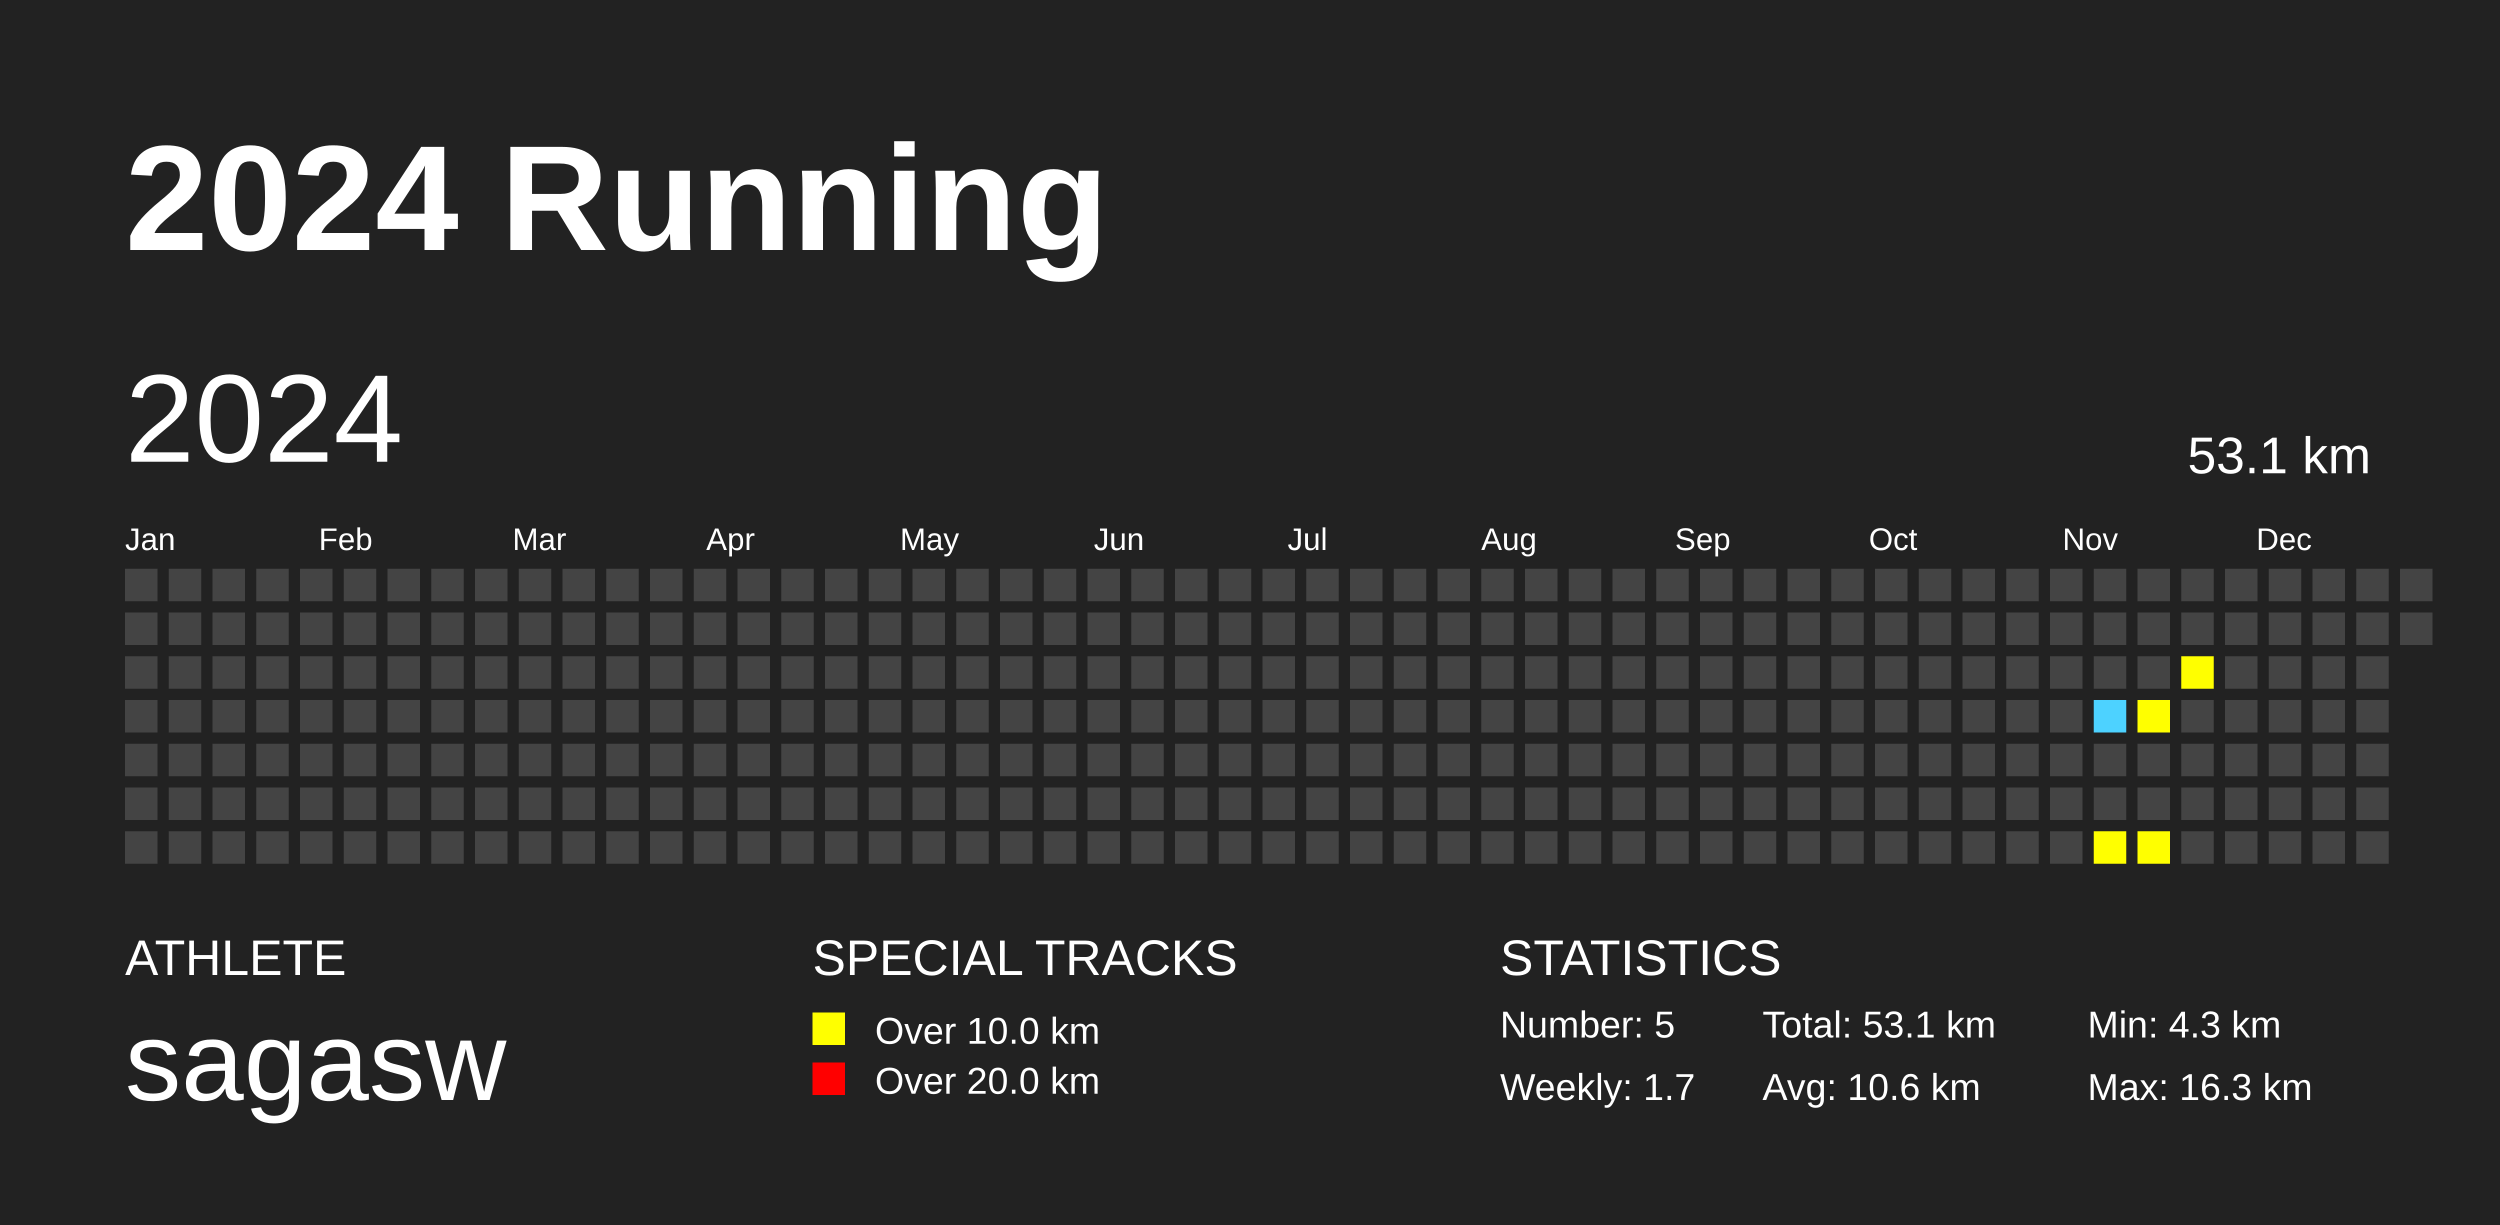
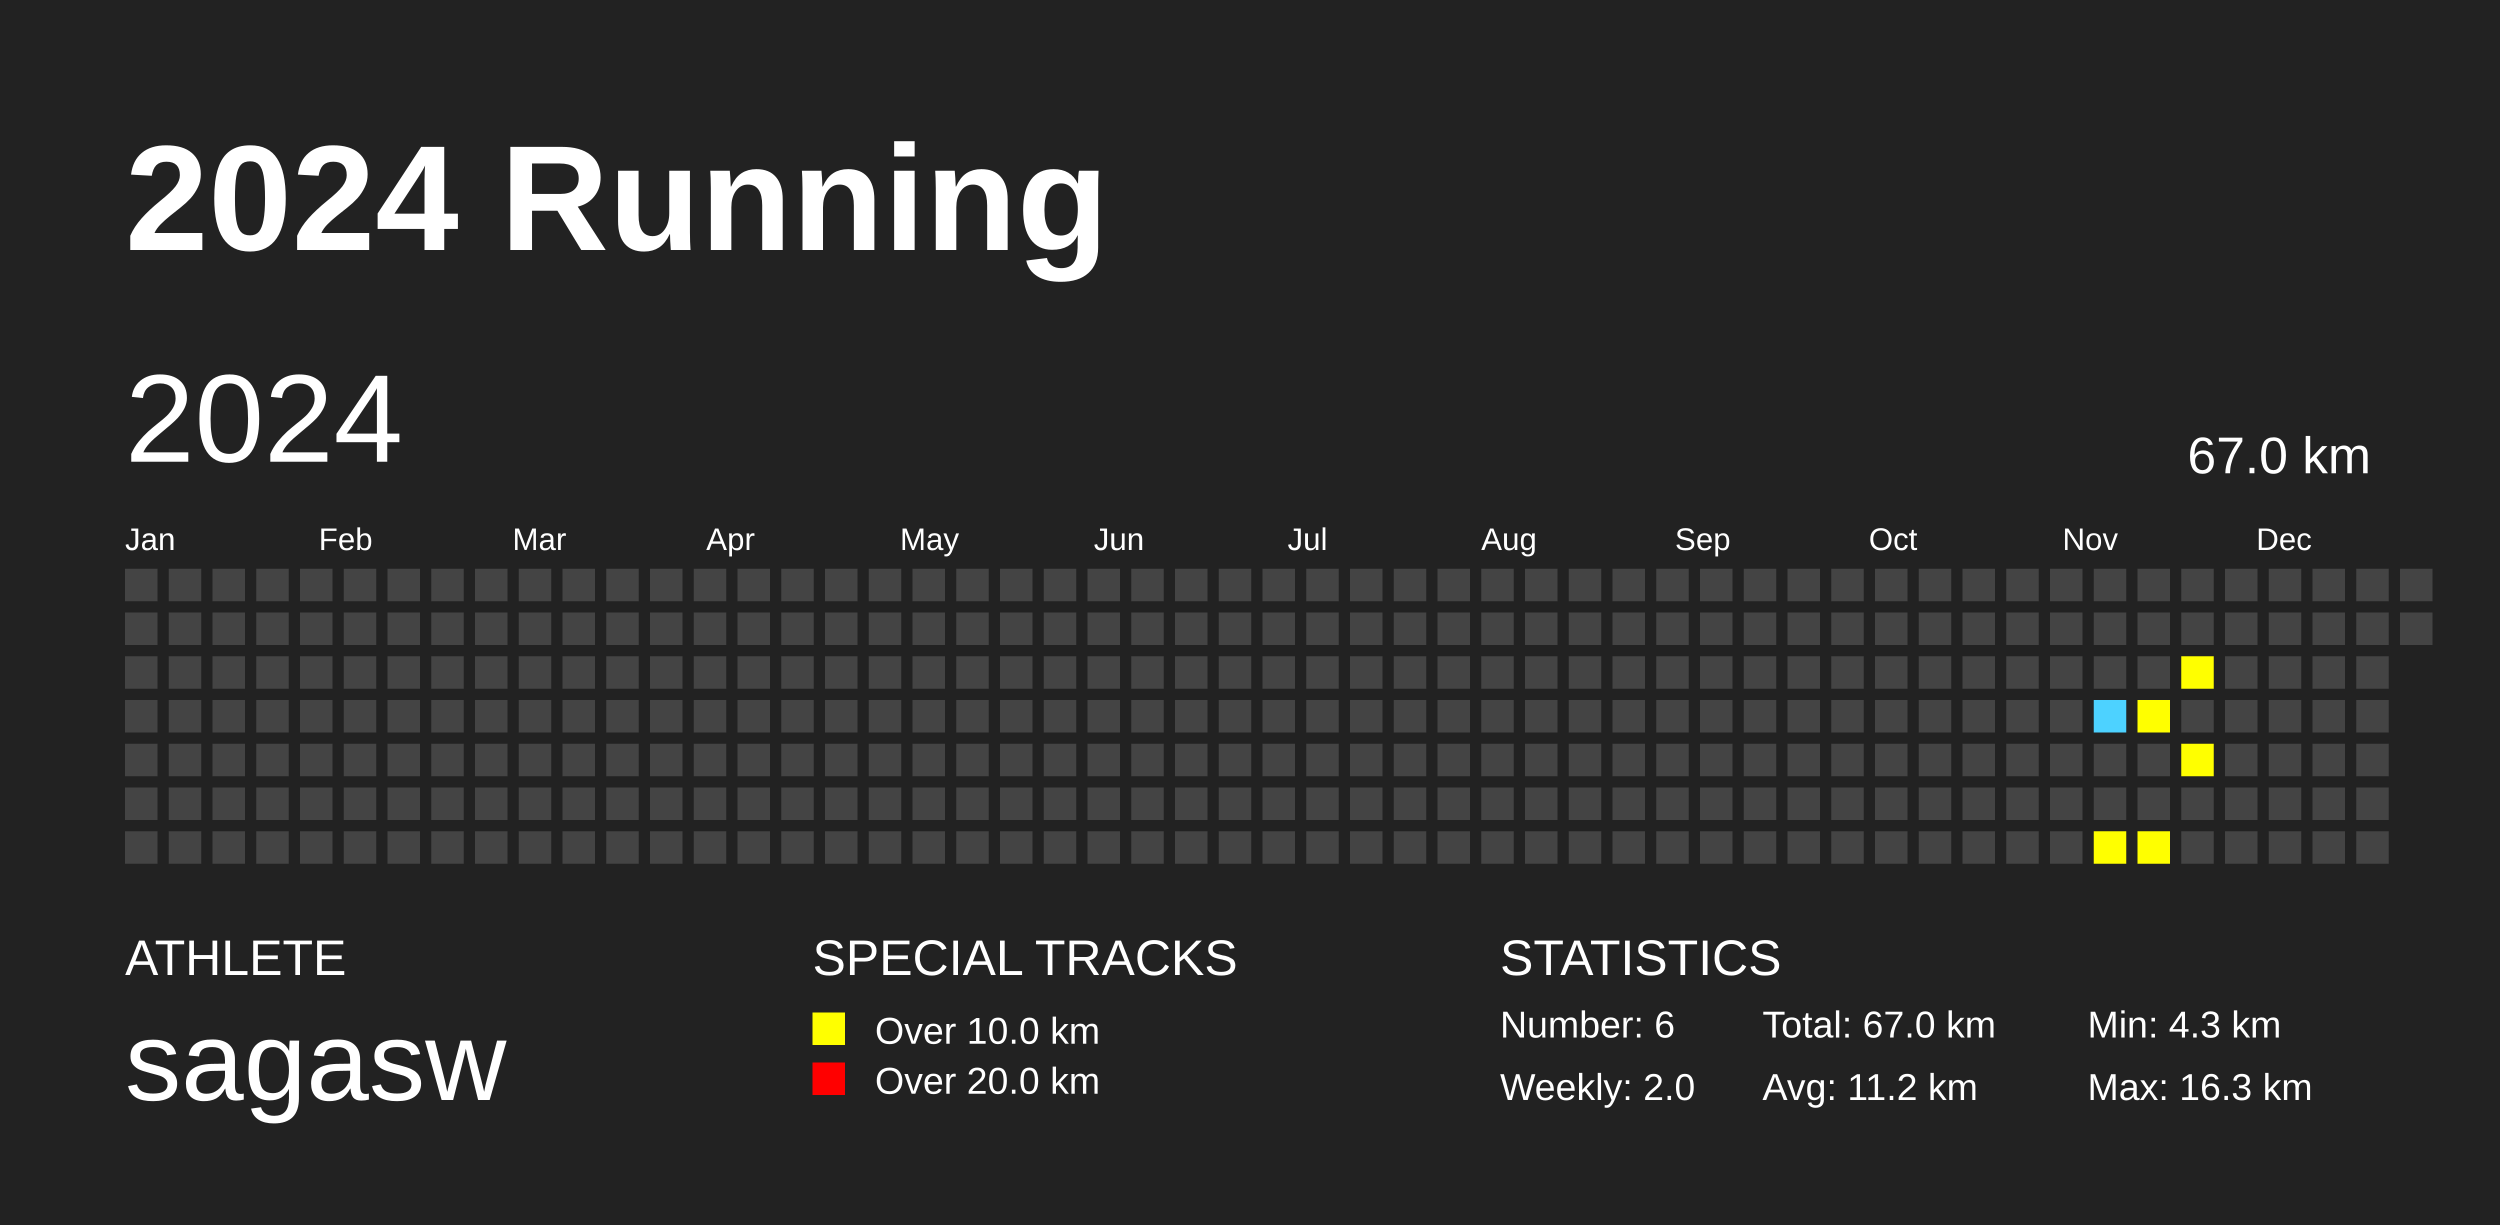
<svg xmlns="http://www.w3.org/2000/svg" baseProfile="full" height="98mm" version="1.1" viewBox="0,0,200,98" width="200mm">
  <defs />
  <rect fill="#222222" height="98" width="200" x="0" y="0" />
  <text fill="#FFFFFF" style="font-size:12px; font-family:Arial; font-weight:bold;" x="10" y="20">2024 Running</text>
  <text fill="#FFFFFF" style="font-size:4px; font-family:Arial" x="10" y="78">ATHLETE</text>
  <text fill="#FFFFFF" style="font-size:9px; font-family:Arial" x="10" y="88">sagasw</text>
  <text fill="#FFFFFF" style="font-size:4px; font-family:Arial" x="65" y="78">SPECIAL TRACKS</text>
  <rect fill="yellow" height="2.6" width="2.6" x="65" y="81" />
  <text fill="#FFFFFF" style="font-size:3px; font-family:Arial" x="70" y="83.5">Over 10.0 km</text>
  <rect fill="red" height="2.6" width="2.6" x="65" y="85" />
  <text fill="#FFFFFF" style="font-size:3px; font-family:Arial" x="70" y="87.5">Over 20.0 km</text>
  <text fill="#FFFFFF" style="font-size:4px; font-family:Arial" x="120" y="78">STATISTICS</text>
-   <text fill="#FFFFFF" style="font-size:3px; font-family:Arial" x="120" y="83">Number: 5</text>
-   <text fill="#FFFFFF" style="font-size:3px; font-family:Arial" x="120" y="88">Weekly: 1.7</text>
-   <text fill="#FFFFFF" style="font-size:3px; font-family:Arial" x="141" y="83">Total: 53.1 km</text>
-   <text fill="#FFFFFF" style="font-size:3px; font-family:Arial" x="141" y="88">Avg: 10.6 km</text>
+   <text fill="#FFFFFF" style="font-size:3px; font-family:Arial" x="120" y="83">Number: 6</text>
+   <text fill="#FFFFFF" style="font-size:3px; font-family:Arial" x="120" y="88">Weekly: 2.0</text>
+   <text fill="#FFFFFF" style="font-size:3px; font-family:Arial" x="141" y="83">Total: 67.0 km</text>
+   <text fill="#FFFFFF" style="font-size:3px; font-family:Arial" x="141" y="88">Avg: 11.2 km</text>
  <text fill="#FFFFFF" style="font-size:3px; font-family:Arial" x="167" y="83">Min: 4.3 km</text>
  <text fill="#FFFFFF" style="font-size:3px; font-family:Arial" x="167" y="88">Max: 16.3 km</text>
  <text dominant-baseline="hanging" fill="#FFFFFF" style="font-size:10.0px; font-family:Arial;" x="10" y="30">2024</text>
-   <text dominant-baseline="hanging" fill="#FFFFFF" style="font-size:4.125px; font-family:Arial;" x="175" y="35">53.1 km</text>
+   <text dominant-baseline="hanging" fill="#FFFFFF" style="font-size:4.125px; font-family:Arial;" x="175" y="35">67.0 km</text>
  <text fill="#FFFFFF" style="font-size:2.5px; font-family:Arial" x="10.0" y="44">Jan</text>
  <text fill="#FFFFFF" style="font-size:2.5px; font-family:Arial" x="25.5" y="44">Feb</text>
  <text fill="#FFFFFF" style="font-size:2.5px; font-family:Arial" x="41.0" y="44">Mar</text>
  <text fill="#FFFFFF" style="font-size:2.5px; font-family:Arial" x="56.5" y="44">Apr</text>
  <text fill="#FFFFFF" style="font-size:2.5px; font-family:Arial" x="72.0" y="44">May</text>
  <text fill="#FFFFFF" style="font-size:2.5px; font-family:Arial" x="87.5" y="44">Jun</text>
  <text fill="#FFFFFF" style="font-size:2.5px; font-family:Arial" x="103.0" y="44">Jul</text>
  <text fill="#FFFFFF" style="font-size:2.5px; font-family:Arial" x="118.5" y="44">Aug</text>
  <text fill="#FFFFFF" style="font-size:2.5px; font-family:Arial" x="134.0" y="44">Sep</text>
  <text fill="#FFFFFF" style="font-size:2.5px; font-family:Arial" x="149.5" y="44">Oct</text>
  <text fill="#FFFFFF" style="font-size:2.5px; font-family:Arial" x="165.0" y="44">Nov</text>
  <text fill="#FFFFFF" style="font-size:2.5px; font-family:Arial" x="180.5" y="44">Dec</text>
  <rect fill="#444444" height="2.6" width="2.6" x="10.0" y="45.5" />
  <rect fill="#444444" height="2.6" width="2.6" x="10.0" y="49.0" />
  <rect fill="#444444" height="2.6" width="2.6" x="10.0" y="52.5" />
  <rect fill="#444444" height="2.6" width="2.6" x="10.0" y="56.0" />
  <rect fill="#444444" height="2.6" width="2.6" x="10.0" y="59.5" />
  <rect fill="#444444" height="2.6" width="2.6" x="10.0" y="63.0" />
  <rect fill="#444444" height="2.6" width="2.6" x="10.0" y="66.5" />
  <rect fill="#444444" height="2.6" width="2.6" x="13.5" y="45.5" />
  <rect fill="#444444" height="2.6" width="2.6" x="13.5" y="49.0" />
  <rect fill="#444444" height="2.6" width="2.6" x="13.5" y="52.5" />
  <rect fill="#444444" height="2.6" width="2.6" x="13.5" y="56.0" />
  <rect fill="#444444" height="2.6" width="2.6" x="13.5" y="59.5" />
  <rect fill="#444444" height="2.6" width="2.6" x="13.5" y="63.0" />
  <rect fill="#444444" height="2.6" width="2.6" x="13.5" y="66.5" />
  <rect fill="#444444" height="2.6" width="2.6" x="17.0" y="45.5" />
  <rect fill="#444444" height="2.6" width="2.6" x="17.0" y="49.0" />
  <rect fill="#444444" height="2.6" width="2.6" x="17.0" y="52.5" />
  <rect fill="#444444" height="2.6" width="2.6" x="17.0" y="56.0" />
  <rect fill="#444444" height="2.6" width="2.6" x="17.0" y="59.5" />
  <rect fill="#444444" height="2.6" width="2.6" x="17.0" y="63.0" />
  <rect fill="#444444" height="2.6" width="2.6" x="17.0" y="66.5" />
  <rect fill="#444444" height="2.6" width="2.6" x="20.5" y="45.5" />
  <rect fill="#444444" height="2.6" width="2.6" x="20.5" y="49.0" />
  <rect fill="#444444" height="2.6" width="2.6" x="20.5" y="52.5" />
  <rect fill="#444444" height="2.6" width="2.6" x="20.5" y="56.0" />
  <rect fill="#444444" height="2.6" width="2.6" x="20.5" y="59.5" />
  <rect fill="#444444" height="2.6" width="2.6" x="20.5" y="63.0" />
  <rect fill="#444444" height="2.6" width="2.6" x="20.5" y="66.5" />
  <rect fill="#444444" height="2.6" width="2.6" x="24.0" y="45.5" />
  <rect fill="#444444" height="2.6" width="2.6" x="24.0" y="49.0" />
  <rect fill="#444444" height="2.6" width="2.6" x="24.0" y="52.5" />
  <rect fill="#444444" height="2.6" width="2.6" x="24.0" y="56.0" />
  <rect fill="#444444" height="2.6" width="2.6" x="24.0" y="59.5" />
  <rect fill="#444444" height="2.6" width="2.6" x="24.0" y="63.0" />
  <rect fill="#444444" height="2.6" width="2.6" x="24.0" y="66.5" />
  <rect fill="#444444" height="2.6" width="2.6" x="27.5" y="45.5" />
  <rect fill="#444444" height="2.6" width="2.6" x="27.5" y="49.0" />
  <rect fill="#444444" height="2.6" width="2.6" x="27.5" y="52.5" />
  <rect fill="#444444" height="2.6" width="2.6" x="27.5" y="56.0" />
  <rect fill="#444444" height="2.6" width="2.6" x="27.5" y="59.5" />
  <rect fill="#444444" height="2.6" width="2.6" x="27.5" y="63.0" />
  <rect fill="#444444" height="2.6" width="2.6" x="27.5" y="66.5" />
  <rect fill="#444444" height="2.6" width="2.6" x="31.0" y="45.5" />
  <rect fill="#444444" height="2.6" width="2.6" x="31.0" y="49.0" />
  <rect fill="#444444" height="2.6" width="2.6" x="31.0" y="52.5" />
  <rect fill="#444444" height="2.6" width="2.6" x="31.0" y="56.0" />
  <rect fill="#444444" height="2.6" width="2.6" x="31.0" y="59.5" />
  <rect fill="#444444" height="2.6" width="2.6" x="31.0" y="63.0" />
  <rect fill="#444444" height="2.6" width="2.6" x="31.0" y="66.5" />
  <rect fill="#444444" height="2.6" width="2.6" x="34.5" y="45.5" />
  <rect fill="#444444" height="2.6" width="2.6" x="34.5" y="49.0" />
  <rect fill="#444444" height="2.6" width="2.6" x="34.5" y="52.5" />
  <rect fill="#444444" height="2.6" width="2.6" x="34.5" y="56.0" />
  <rect fill="#444444" height="2.6" width="2.6" x="34.5" y="59.5" />
  <rect fill="#444444" height="2.6" width="2.6" x="34.5" y="63.0" />
  <rect fill="#444444" height="2.6" width="2.6" x="34.5" y="66.5" />
  <rect fill="#444444" height="2.6" width="2.6" x="38.0" y="45.5" />
  <rect fill="#444444" height="2.6" width="2.6" x="38.0" y="49.0" />
  <rect fill="#444444" height="2.6" width="2.6" x="38.0" y="52.5" />
  <rect fill="#444444" height="2.6" width="2.6" x="38.0" y="56.0" />
  <rect fill="#444444" height="2.6" width="2.6" x="38.0" y="59.5" />
  <rect fill="#444444" height="2.6" width="2.6" x="38.0" y="63.0" />
  <rect fill="#444444" height="2.6" width="2.6" x="38.0" y="66.5" />
  <rect fill="#444444" height="2.6" width="2.6" x="41.5" y="45.5" />
  <rect fill="#444444" height="2.6" width="2.6" x="41.5" y="49.0" />
  <rect fill="#444444" height="2.6" width="2.6" x="41.5" y="52.5" />
  <rect fill="#444444" height="2.6" width="2.6" x="41.5" y="56.0" />
  <rect fill="#444444" height="2.6" width="2.6" x="41.5" y="59.5" />
  <rect fill="#444444" height="2.6" width="2.6" x="41.5" y="63.0" />
  <rect fill="#444444" height="2.6" width="2.6" x="41.5" y="66.5" />
  <rect fill="#444444" height="2.6" width="2.6" x="45.0" y="45.5" />
  <rect fill="#444444" height="2.6" width="2.6" x="45.0" y="49.0" />
  <rect fill="#444444" height="2.6" width="2.6" x="45.0" y="52.5" />
  <rect fill="#444444" height="2.6" width="2.6" x="45.0" y="56.0" />
  <rect fill="#444444" height="2.6" width="2.6" x="45.0" y="59.5" />
  <rect fill="#444444" height="2.6" width="2.6" x="45.0" y="63.0" />
  <rect fill="#444444" height="2.6" width="2.6" x="45.0" y="66.5" />
  <rect fill="#444444" height="2.6" width="2.6" x="48.5" y="45.5" />
  <rect fill="#444444" height="2.6" width="2.6" x="48.5" y="49.0" />
  <rect fill="#444444" height="2.6" width="2.6" x="48.5" y="52.5" />
  <rect fill="#444444" height="2.6" width="2.6" x="48.5" y="56.0" />
  <rect fill="#444444" height="2.6" width="2.6" x="48.5" y="59.5" />
  <rect fill="#444444" height="2.6" width="2.6" x="48.5" y="63.0" />
  <rect fill="#444444" height="2.6" width="2.6" x="48.5" y="66.5" />
  <rect fill="#444444" height="2.6" width="2.6" x="52.0" y="45.5" />
  <rect fill="#444444" height="2.6" width="2.6" x="52.0" y="49.0" />
  <rect fill="#444444" height="2.6" width="2.6" x="52.0" y="52.5" />
  <rect fill="#444444" height="2.6" width="2.6" x="52.0" y="56.0" />
  <rect fill="#444444" height="2.6" width="2.6" x="52.0" y="59.5" />
  <rect fill="#444444" height="2.6" width="2.6" x="52.0" y="63.0" />
  <rect fill="#444444" height="2.6" width="2.6" x="52.0" y="66.5" />
  <rect fill="#444444" height="2.6" width="2.6" x="55.5" y="45.5" />
  <rect fill="#444444" height="2.6" width="2.6" x="55.5" y="49.0" />
  <rect fill="#444444" height="2.6" width="2.6" x="55.5" y="52.5" />
  <rect fill="#444444" height="2.6" width="2.6" x="55.5" y="56.0" />
  <rect fill="#444444" height="2.6" width="2.6" x="55.5" y="59.5" />
  <rect fill="#444444" height="2.6" width="2.6" x="55.5" y="63.0" />
  <rect fill="#444444" height="2.6" width="2.6" x="55.5" y="66.5" />
  <rect fill="#444444" height="2.6" width="2.6" x="59.0" y="45.5" />
  <rect fill="#444444" height="2.6" width="2.6" x="59.0" y="49.0" />
  <rect fill="#444444" height="2.6" width="2.6" x="59.0" y="52.5" />
  <rect fill="#444444" height="2.6" width="2.6" x="59.0" y="56.0" />
  <rect fill="#444444" height="2.6" width="2.6" x="59.0" y="59.5" />
  <rect fill="#444444" height="2.6" width="2.6" x="59.0" y="63.0" />
  <rect fill="#444444" height="2.6" width="2.6" x="59.0" y="66.5" />
  <rect fill="#444444" height="2.6" width="2.6" x="62.5" y="45.5" />
  <rect fill="#444444" height="2.6" width="2.6" x="62.5" y="49.0" />
  <rect fill="#444444" height="2.6" width="2.6" x="62.5" y="52.5" />
  <rect fill="#444444" height="2.6" width="2.6" x="62.5" y="56.0" />
  <rect fill="#444444" height="2.6" width="2.6" x="62.5" y="59.5" />
  <rect fill="#444444" height="2.6" width="2.6" x="62.5" y="63.0" />
  <rect fill="#444444" height="2.6" width="2.6" x="62.5" y="66.5" />
  <rect fill="#444444" height="2.6" width="2.6" x="66.0" y="45.5" />
  <rect fill="#444444" height="2.6" width="2.6" x="66.0" y="49.0" />
  <rect fill="#444444" height="2.6" width="2.6" x="66.0" y="52.5" />
  <rect fill="#444444" height="2.6" width="2.6" x="66.0" y="56.0" />
  <rect fill="#444444" height="2.6" width="2.6" x="66.0" y="59.5" />
  <rect fill="#444444" height="2.6" width="2.6" x="66.0" y="63.0" />
  <rect fill="#444444" height="2.6" width="2.6" x="66.0" y="66.5" />
  <rect fill="#444444" height="2.6" width="2.6" x="69.5" y="45.5" />
  <rect fill="#444444" height="2.6" width="2.6" x="69.5" y="49.0" />
  <rect fill="#444444" height="2.6" width="2.6" x="69.5" y="52.5" />
  <rect fill="#444444" height="2.6" width="2.6" x="69.5" y="56.0" />
  <rect fill="#444444" height="2.6" width="2.6" x="69.5" y="59.5" />
  <rect fill="#444444" height="2.6" width="2.6" x="69.5" y="63.0" />
  <rect fill="#444444" height="2.6" width="2.6" x="69.5" y="66.5" />
  <rect fill="#444444" height="2.6" width="2.6" x="73.0" y="45.5" />
  <rect fill="#444444" height="2.6" width="2.6" x="73.0" y="49.0" />
  <rect fill="#444444" height="2.6" width="2.6" x="73.0" y="52.5" />
  <rect fill="#444444" height="2.6" width="2.6" x="73.0" y="56.0" />
  <rect fill="#444444" height="2.6" width="2.6" x="73.0" y="59.5" />
  <rect fill="#444444" height="2.6" width="2.6" x="73.0" y="63.0" />
  <rect fill="#444444" height="2.6" width="2.6" x="73.0" y="66.5" />
  <rect fill="#444444" height="2.6" width="2.6" x="76.5" y="45.5" />
  <rect fill="#444444" height="2.6" width="2.6" x="76.5" y="49.0" />
  <rect fill="#444444" height="2.6" width="2.6" x="76.5" y="52.5" />
  <rect fill="#444444" height="2.6" width="2.6" x="76.5" y="56.0" />
  <rect fill="#444444" height="2.6" width="2.6" x="76.5" y="59.5" />
  <rect fill="#444444" height="2.6" width="2.6" x="76.5" y="63.0" />
  <rect fill="#444444" height="2.6" width="2.6" x="76.5" y="66.5" />
  <rect fill="#444444" height="2.6" width="2.6" x="80.0" y="45.5" />
  <rect fill="#444444" height="2.6" width="2.6" x="80.0" y="49.0" />
  <rect fill="#444444" height="2.6" width="2.6" x="80.0" y="52.5" />
  <rect fill="#444444" height="2.6" width="2.6" x="80.0" y="56.0" />
  <rect fill="#444444" height="2.6" width="2.6" x="80.0" y="59.5" />
  <rect fill="#444444" height="2.6" width="2.6" x="80.0" y="63.0" />
  <rect fill="#444444" height="2.6" width="2.6" x="80.0" y="66.5" />
  <rect fill="#444444" height="2.6" width="2.6" x="83.5" y="45.5" />
  <rect fill="#444444" height="2.6" width="2.6" x="83.5" y="49.0" />
  <rect fill="#444444" height="2.6" width="2.6" x="83.5" y="52.5" />
  <rect fill="#444444" height="2.6" width="2.6" x="83.5" y="56.0" />
  <rect fill="#444444" height="2.6" width="2.6" x="83.5" y="59.5" />
  <rect fill="#444444" height="2.6" width="2.6" x="83.5" y="63.0" />
  <rect fill="#444444" height="2.6" width="2.6" x="83.5" y="66.5" />
  <rect fill="#444444" height="2.6" width="2.6" x="87.0" y="45.5" />
  <rect fill="#444444" height="2.6" width="2.6" x="87.0" y="49.0" />
  <rect fill="#444444" height="2.6" width="2.6" x="87.0" y="52.5" />
  <rect fill="#444444" height="2.6" width="2.6" x="87.0" y="56.0" />
  <rect fill="#444444" height="2.6" width="2.6" x="87.0" y="59.5" />
  <rect fill="#444444" height="2.6" width="2.6" x="87.0" y="63.0" />
  <rect fill="#444444" height="2.6" width="2.6" x="87.0" y="66.5" />
  <rect fill="#444444" height="2.6" width="2.6" x="90.5" y="45.5" />
  <rect fill="#444444" height="2.6" width="2.6" x="90.5" y="49.0" />
  <rect fill="#444444" height="2.6" width="2.6" x="90.5" y="52.5" />
  <rect fill="#444444" height="2.6" width="2.6" x="90.5" y="56.0" />
  <rect fill="#444444" height="2.6" width="2.6" x="90.5" y="59.5" />
  <rect fill="#444444" height="2.6" width="2.6" x="90.5" y="63.0" />
  <rect fill="#444444" height="2.6" width="2.6" x="90.5" y="66.5" />
  <rect fill="#444444" height="2.6" width="2.6" x="94.0" y="45.5" />
  <rect fill="#444444" height="2.6" width="2.6" x="94.0" y="49.0" />
  <rect fill="#444444" height="2.6" width="2.6" x="94.0" y="52.5" />
  <rect fill="#444444" height="2.6" width="2.6" x="94.0" y="56.0" />
  <rect fill="#444444" height="2.6" width="2.6" x="94.0" y="59.5" />
  <rect fill="#444444" height="2.6" width="2.6" x="94.0" y="63.0" />
  <rect fill="#444444" height="2.6" width="2.6" x="94.0" y="66.5" />
  <rect fill="#444444" height="2.6" width="2.6" x="97.5" y="45.5" />
  <rect fill="#444444" height="2.6" width="2.6" x="97.5" y="49.0" />
  <rect fill="#444444" height="2.6" width="2.6" x="97.5" y="52.5" />
  <rect fill="#444444" height="2.6" width="2.6" x="97.5" y="56.0" />
  <rect fill="#444444" height="2.6" width="2.6" x="97.5" y="59.5" />
  <rect fill="#444444" height="2.6" width="2.6" x="97.5" y="63.0" />
  <rect fill="#444444" height="2.6" width="2.6" x="97.5" y="66.5" />
  <rect fill="#444444" height="2.6" width="2.6" x="101.0" y="45.5" />
  <rect fill="#444444" height="2.6" width="2.6" x="101.0" y="49.0" />
  <rect fill="#444444" height="2.6" width="2.6" x="101.0" y="52.5" />
  <rect fill="#444444" height="2.6" width="2.6" x="101.0" y="56.0" />
  <rect fill="#444444" height="2.6" width="2.6" x="101.0" y="59.5" />
  <rect fill="#444444" height="2.6" width="2.6" x="101.0" y="63.0" />
  <rect fill="#444444" height="2.6" width="2.6" x="101.0" y="66.5" />
  <rect fill="#444444" height="2.6" width="2.6" x="104.5" y="45.5" />
  <rect fill="#444444" height="2.6" width="2.6" x="104.5" y="49.0" />
  <rect fill="#444444" height="2.6" width="2.6" x="104.5" y="52.5" />
  <rect fill="#444444" height="2.6" width="2.6" x="104.5" y="56.0" />
  <rect fill="#444444" height="2.6" width="2.6" x="104.5" y="59.5" />
  <rect fill="#444444" height="2.6" width="2.6" x="104.5" y="63.0" />
  <rect fill="#444444" height="2.6" width="2.6" x="104.5" y="66.5" />
  <rect fill="#444444" height="2.6" width="2.6" x="108.0" y="45.5" />
  <rect fill="#444444" height="2.6" width="2.6" x="108.0" y="49.0" />
  <rect fill="#444444" height="2.6" width="2.6" x="108.0" y="52.5" />
  <rect fill="#444444" height="2.6" width="2.6" x="108.0" y="56.0" />
  <rect fill="#444444" height="2.6" width="2.6" x="108.0" y="59.5" />
  <rect fill="#444444" height="2.6" width="2.6" x="108.0" y="63.0" />
  <rect fill="#444444" height="2.6" width="2.6" x="108.0" y="66.5" />
  <rect fill="#444444" height="2.6" width="2.6" x="111.5" y="45.5" />
  <rect fill="#444444" height="2.6" width="2.6" x="111.5" y="49.0" />
  <rect fill="#444444" height="2.6" width="2.6" x="111.5" y="52.5" />
  <rect fill="#444444" height="2.6" width="2.6" x="111.5" y="56.0" />
  <rect fill="#444444" height="2.6" width="2.6" x="111.5" y="59.5" />
  <rect fill="#444444" height="2.6" width="2.6" x="111.5" y="63.0" />
  <rect fill="#444444" height="2.6" width="2.6" x="111.5" y="66.5" />
  <rect fill="#444444" height="2.6" width="2.6" x="115.0" y="45.5" />
  <rect fill="#444444" height="2.6" width="2.6" x="115.0" y="49.0" />
  <rect fill="#444444" height="2.6" width="2.6" x="115.0" y="52.5" />
  <rect fill="#444444" height="2.6" width="2.6" x="115.0" y="56.0" />
  <rect fill="#444444" height="2.6" width="2.6" x="115.0" y="59.5" />
  <rect fill="#444444" height="2.6" width="2.6" x="115.0" y="63.0" />
  <rect fill="#444444" height="2.6" width="2.6" x="115.0" y="66.5" />
  <rect fill="#444444" height="2.6" width="2.6" x="118.5" y="45.5" />
  <rect fill="#444444" height="2.6" width="2.6" x="118.5" y="49.0" />
  <rect fill="#444444" height="2.6" width="2.6" x="118.5" y="52.5" />
  <rect fill="#444444" height="2.6" width="2.6" x="118.5" y="56.0" />
  <rect fill="#444444" height="2.6" width="2.6" x="118.5" y="59.5" />
  <rect fill="#444444" height="2.6" width="2.6" x="118.5" y="63.0" />
  <rect fill="#444444" height="2.6" width="2.6" x="118.5" y="66.5" />
  <rect fill="#444444" height="2.6" width="2.6" x="122.0" y="45.5" />
  <rect fill="#444444" height="2.6" width="2.6" x="122.0" y="49.0" />
  <rect fill="#444444" height="2.6" width="2.6" x="122.0" y="52.5" />
  <rect fill="#444444" height="2.6" width="2.6" x="122.0" y="56.0" />
  <rect fill="#444444" height="2.6" width="2.6" x="122.0" y="59.5" />
  <rect fill="#444444" height="2.6" width="2.6" x="122.0" y="63.0" />
  <rect fill="#444444" height="2.6" width="2.6" x="122.0" y="66.5" />
  <rect fill="#444444" height="2.6" width="2.6" x="125.5" y="45.5" />
  <rect fill="#444444" height="2.6" width="2.6" x="125.5" y="49.0" />
  <rect fill="#444444" height="2.6" width="2.6" x="125.5" y="52.5" />
  <rect fill="#444444" height="2.6" width="2.6" x="125.5" y="56.0" />
  <rect fill="#444444" height="2.6" width="2.6" x="125.5" y="59.5" />
  <rect fill="#444444" height="2.6" width="2.6" x="125.5" y="63.0" />
  <rect fill="#444444" height="2.6" width="2.6" x="125.5" y="66.5" />
  <rect fill="#444444" height="2.6" width="2.6" x="129.0" y="45.5" />
  <rect fill="#444444" height="2.6" width="2.6" x="129.0" y="49.0" />
  <rect fill="#444444" height="2.6" width="2.6" x="129.0" y="52.5" />
  <rect fill="#444444" height="2.6" width="2.6" x="129.0" y="56.0" />
  <rect fill="#444444" height="2.6" width="2.6" x="129.0" y="59.5" />
  <rect fill="#444444" height="2.6" width="2.6" x="129.0" y="63.0" />
  <rect fill="#444444" height="2.6" width="2.6" x="129.0" y="66.5" />
  <rect fill="#444444" height="2.6" width="2.6" x="132.5" y="45.5" />
  <rect fill="#444444" height="2.6" width="2.6" x="132.5" y="49.0" />
  <rect fill="#444444" height="2.6" width="2.6" x="132.5" y="52.5" />
  <rect fill="#444444" height="2.6" width="2.6" x="132.5" y="56.0" />
  <rect fill="#444444" height="2.6" width="2.6" x="132.5" y="59.5" />
  <rect fill="#444444" height="2.6" width="2.6" x="132.5" y="63.0" />
  <rect fill="#444444" height="2.6" width="2.6" x="132.5" y="66.5" />
  <rect fill="#444444" height="2.6" width="2.6" x="136.0" y="45.5" />
  <rect fill="#444444" height="2.6" width="2.6" x="136.0" y="49.0" />
  <rect fill="#444444" height="2.6" width="2.6" x="136.0" y="52.5" />
  <rect fill="#444444" height="2.6" width="2.6" x="136.0" y="56.0" />
  <rect fill="#444444" height="2.6" width="2.6" x="136.0" y="59.5" />
  <rect fill="#444444" height="2.6" width="2.6" x="136.0" y="63.0" />
  <rect fill="#444444" height="2.6" width="2.6" x="136.0" y="66.5" />
  <rect fill="#444444" height="2.6" width="2.6" x="139.5" y="45.5" />
  <rect fill="#444444" height="2.6" width="2.6" x="139.5" y="49.0" />
  <rect fill="#444444" height="2.6" width="2.6" x="139.5" y="52.5" />
  <rect fill="#444444" height="2.6" width="2.6" x="139.5" y="56.0" />
  <rect fill="#444444" height="2.6" width="2.6" x="139.5" y="59.5" />
  <rect fill="#444444" height="2.6" width="2.6" x="139.5" y="63.0" />
  <rect fill="#444444" height="2.6" width="2.6" x="139.5" y="66.5" />
  <rect fill="#444444" height="2.6" width="2.6" x="143.0" y="45.5" />
  <rect fill="#444444" height="2.6" width="2.6" x="143.0" y="49.0" />
  <rect fill="#444444" height="2.6" width="2.6" x="143.0" y="52.5" />
  <rect fill="#444444" height="2.6" width="2.6" x="143.0" y="56.0" />
  <rect fill="#444444" height="2.6" width="2.6" x="143.0" y="59.5" />
  <rect fill="#444444" height="2.6" width="2.6" x="143.0" y="63.0" />
  <rect fill="#444444" height="2.6" width="2.6" x="143.0" y="66.5" />
  <rect fill="#444444" height="2.6" width="2.6" x="146.5" y="45.5" />
  <rect fill="#444444" height="2.6" width="2.6" x="146.5" y="49.0" />
  <rect fill="#444444" height="2.6" width="2.6" x="146.5" y="52.5" />
  <rect fill="#444444" height="2.6" width="2.6" x="146.5" y="56.0" />
  <rect fill="#444444" height="2.6" width="2.6" x="146.5" y="59.5" />
  <rect fill="#444444" height="2.6" width="2.6" x="146.5" y="63.0" />
  <rect fill="#444444" height="2.6" width="2.6" x="146.5" y="66.5" />
  <rect fill="#444444" height="2.6" width="2.6" x="150.0" y="45.5" />
  <rect fill="#444444" height="2.6" width="2.6" x="150.0" y="49.0" />
  <rect fill="#444444" height="2.6" width="2.6" x="150.0" y="52.5" />
  <rect fill="#444444" height="2.6" width="2.6" x="150.0" y="56.0" />
  <rect fill="#444444" height="2.6" width="2.6" x="150.0" y="59.5" />
  <rect fill="#444444" height="2.6" width="2.6" x="150.0" y="63.0" />
  <rect fill="#444444" height="2.6" width="2.6" x="150.0" y="66.5" />
  <rect fill="#444444" height="2.6" width="2.6" x="153.5" y="45.5" />
  <rect fill="#444444" height="2.6" width="2.6" x="153.5" y="49.0" />
  <rect fill="#444444" height="2.6" width="2.6" x="153.5" y="52.5" />
  <rect fill="#444444" height="2.6" width="2.6" x="153.5" y="56.0" />
  <rect fill="#444444" height="2.6" width="2.6" x="153.5" y="59.5" />
  <rect fill="#444444" height="2.6" width="2.6" x="153.5" y="63.0" />
  <rect fill="#444444" height="2.6" width="2.6" x="153.5" y="66.5" />
  <rect fill="#444444" height="2.6" width="2.6" x="157.0" y="45.5" />
  <rect fill="#444444" height="2.6" width="2.6" x="157.0" y="49.0" />
  <rect fill="#444444" height="2.6" width="2.6" x="157.0" y="52.5" />
  <rect fill="#444444" height="2.6" width="2.6" x="157.0" y="56.0" />
  <rect fill="#444444" height="2.6" width="2.6" x="157.0" y="59.5" />
  <rect fill="#444444" height="2.6" width="2.6" x="157.0" y="63.0" />
  <rect fill="#444444" height="2.6" width="2.6" x="157.0" y="66.5" />
  <rect fill="#444444" height="2.6" width="2.6" x="160.5" y="45.5" />
  <rect fill="#444444" height="2.6" width="2.6" x="160.5" y="49.0" />
  <rect fill="#444444" height="2.6" width="2.6" x="160.5" y="52.5" />
  <rect fill="#444444" height="2.6" width="2.6" x="160.5" y="56.0" />
  <rect fill="#444444" height="2.6" width="2.6" x="160.5" y="59.5" />
  <rect fill="#444444" height="2.6" width="2.6" x="160.5" y="63.0" />
  <rect fill="#444444" height="2.6" width="2.6" x="160.5" y="66.5" />
  <rect fill="#444444" height="2.6" width="2.6" x="164.0" y="45.5" />
  <rect fill="#444444" height="2.6" width="2.6" x="164.0" y="49.0" />
  <rect fill="#444444" height="2.6" width="2.6" x="164.0" y="52.5" />
  <rect fill="#444444" height="2.6" width="2.6" x="164.0" y="56.0" />
  <rect fill="#444444" height="2.6" width="2.6" x="164.0" y="59.5" />
  <rect fill="#444444" height="2.6" width="2.6" x="164.0" y="63.0" />
  <rect fill="#444444" height="2.6" width="2.6" x="164.0" y="66.5" />
  <rect fill="#444444" height="2.6" width="2.6" x="167.5" y="45.5" />
  <rect fill="#444444" height="2.6" width="2.6" x="167.5" y="49.0" />
  <rect fill="#444444" height="2.6" width="2.6" x="167.5" y="52.5" />
  <rect fill="#4DD2FF" height="2.6" width="2.6" x="167.5" y="56.0" />
  <rect fill="#444444" height="2.6" width="2.6" x="167.5" y="59.5" />
  <rect fill="#444444" height="2.6" width="2.6" x="167.5" y="63.0" />
  <rect fill="yellow" height="2.6" width="2.6" x="167.5" y="66.5" />
  <rect fill="#444444" height="2.6" width="2.6" x="171.0" y="45.5" />
  <rect fill="#444444" height="2.6" width="2.6" x="171.0" y="49.0" />
  <rect fill="#444444" height="2.6" width="2.6" x="171.0" y="52.5" />
  <rect fill="yellow" height="2.6" width="2.6" x="171.0" y="56.0" />
  <rect fill="#444444" height="2.6" width="2.6" x="171.0" y="59.5" />
  <rect fill="#444444" height="2.6" width="2.6" x="171.0" y="63.0" />
  <rect fill="yellow" height="2.6" width="2.6" x="171.0" y="66.5" />
  <rect fill="#444444" height="2.6" width="2.6" x="174.5" y="45.5" />
  <rect fill="#444444" height="2.6" width="2.6" x="174.5" y="49.0" />
  <rect fill="yellow" height="2.6" width="2.6" x="174.5" y="52.5" />
  <rect fill="#444444" height="2.6" width="2.6" x="174.5" y="56.0" />
-   <rect fill="#444444" height="2.6" width="2.6" x="174.5" y="59.5" />
+   <rect fill="yellow" height="2.6" width="2.6" x="174.5" y="59.5" />
  <rect fill="#444444" height="2.6" width="2.6" x="174.5" y="63.0" />
  <rect fill="#444444" height="2.6" width="2.6" x="174.5" y="66.5" />
  <rect fill="#444444" height="2.6" width="2.6" x="178.0" y="45.5" />
  <rect fill="#444444" height="2.6" width="2.6" x="178.0" y="49.0" />
  <rect fill="#444444" height="2.6" width="2.6" x="178.0" y="52.5" />
  <rect fill="#444444" height="2.6" width="2.6" x="178.0" y="56.0" />
  <rect fill="#444444" height="2.6" width="2.6" x="178.0" y="59.5" />
  <rect fill="#444444" height="2.6" width="2.6" x="178.0" y="63.0" />
  <rect fill="#444444" height="2.6" width="2.6" x="178.0" y="66.5" />
  <rect fill="#444444" height="2.6" width="2.6" x="181.5" y="45.5" />
  <rect fill="#444444" height="2.6" width="2.6" x="181.5" y="49.0" />
  <rect fill="#444444" height="2.6" width="2.6" x="181.5" y="52.5" />
  <rect fill="#444444" height="2.6" width="2.6" x="181.5" y="56.0" />
  <rect fill="#444444" height="2.6" width="2.6" x="181.5" y="59.5" />
  <rect fill="#444444" height="2.6" width="2.6" x="181.5" y="63.0" />
  <rect fill="#444444" height="2.6" width="2.6" x="181.5" y="66.5" />
  <rect fill="#444444" height="2.6" width="2.6" x="185.0" y="45.5" />
  <rect fill="#444444" height="2.6" width="2.6" x="185.0" y="49.0" />
  <rect fill="#444444" height="2.6" width="2.6" x="185.0" y="52.5" />
  <rect fill="#444444" height="2.6" width="2.6" x="185.0" y="56.0" />
  <rect fill="#444444" height="2.6" width="2.6" x="185.0" y="59.5" />
  <rect fill="#444444" height="2.6" width="2.6" x="185.0" y="63.0" />
  <rect fill="#444444" height="2.6" width="2.6" x="185.0" y="66.5" />
  <rect fill="#444444" height="2.6" width="2.6" x="188.5" y="45.5" />
  <rect fill="#444444" height="2.6" width="2.6" x="188.5" y="49.0" />
  <rect fill="#444444" height="2.6" width="2.6" x="188.5" y="52.5" />
  <rect fill="#444444" height="2.6" width="2.6" x="188.5" y="56.0" />
  <rect fill="#444444" height="2.6" width="2.6" x="188.5" y="59.5" />
  <rect fill="#444444" height="2.6" width="2.6" x="188.5" y="63.0" />
  <rect fill="#444444" height="2.6" width="2.6" x="188.5" y="66.5" />
  <rect fill="#444444" height="2.6" width="2.6" x="192.0" y="45.5" />
  <rect fill="#444444" height="2.6" width="2.6" x="192.0" y="49.0" />
</svg>
